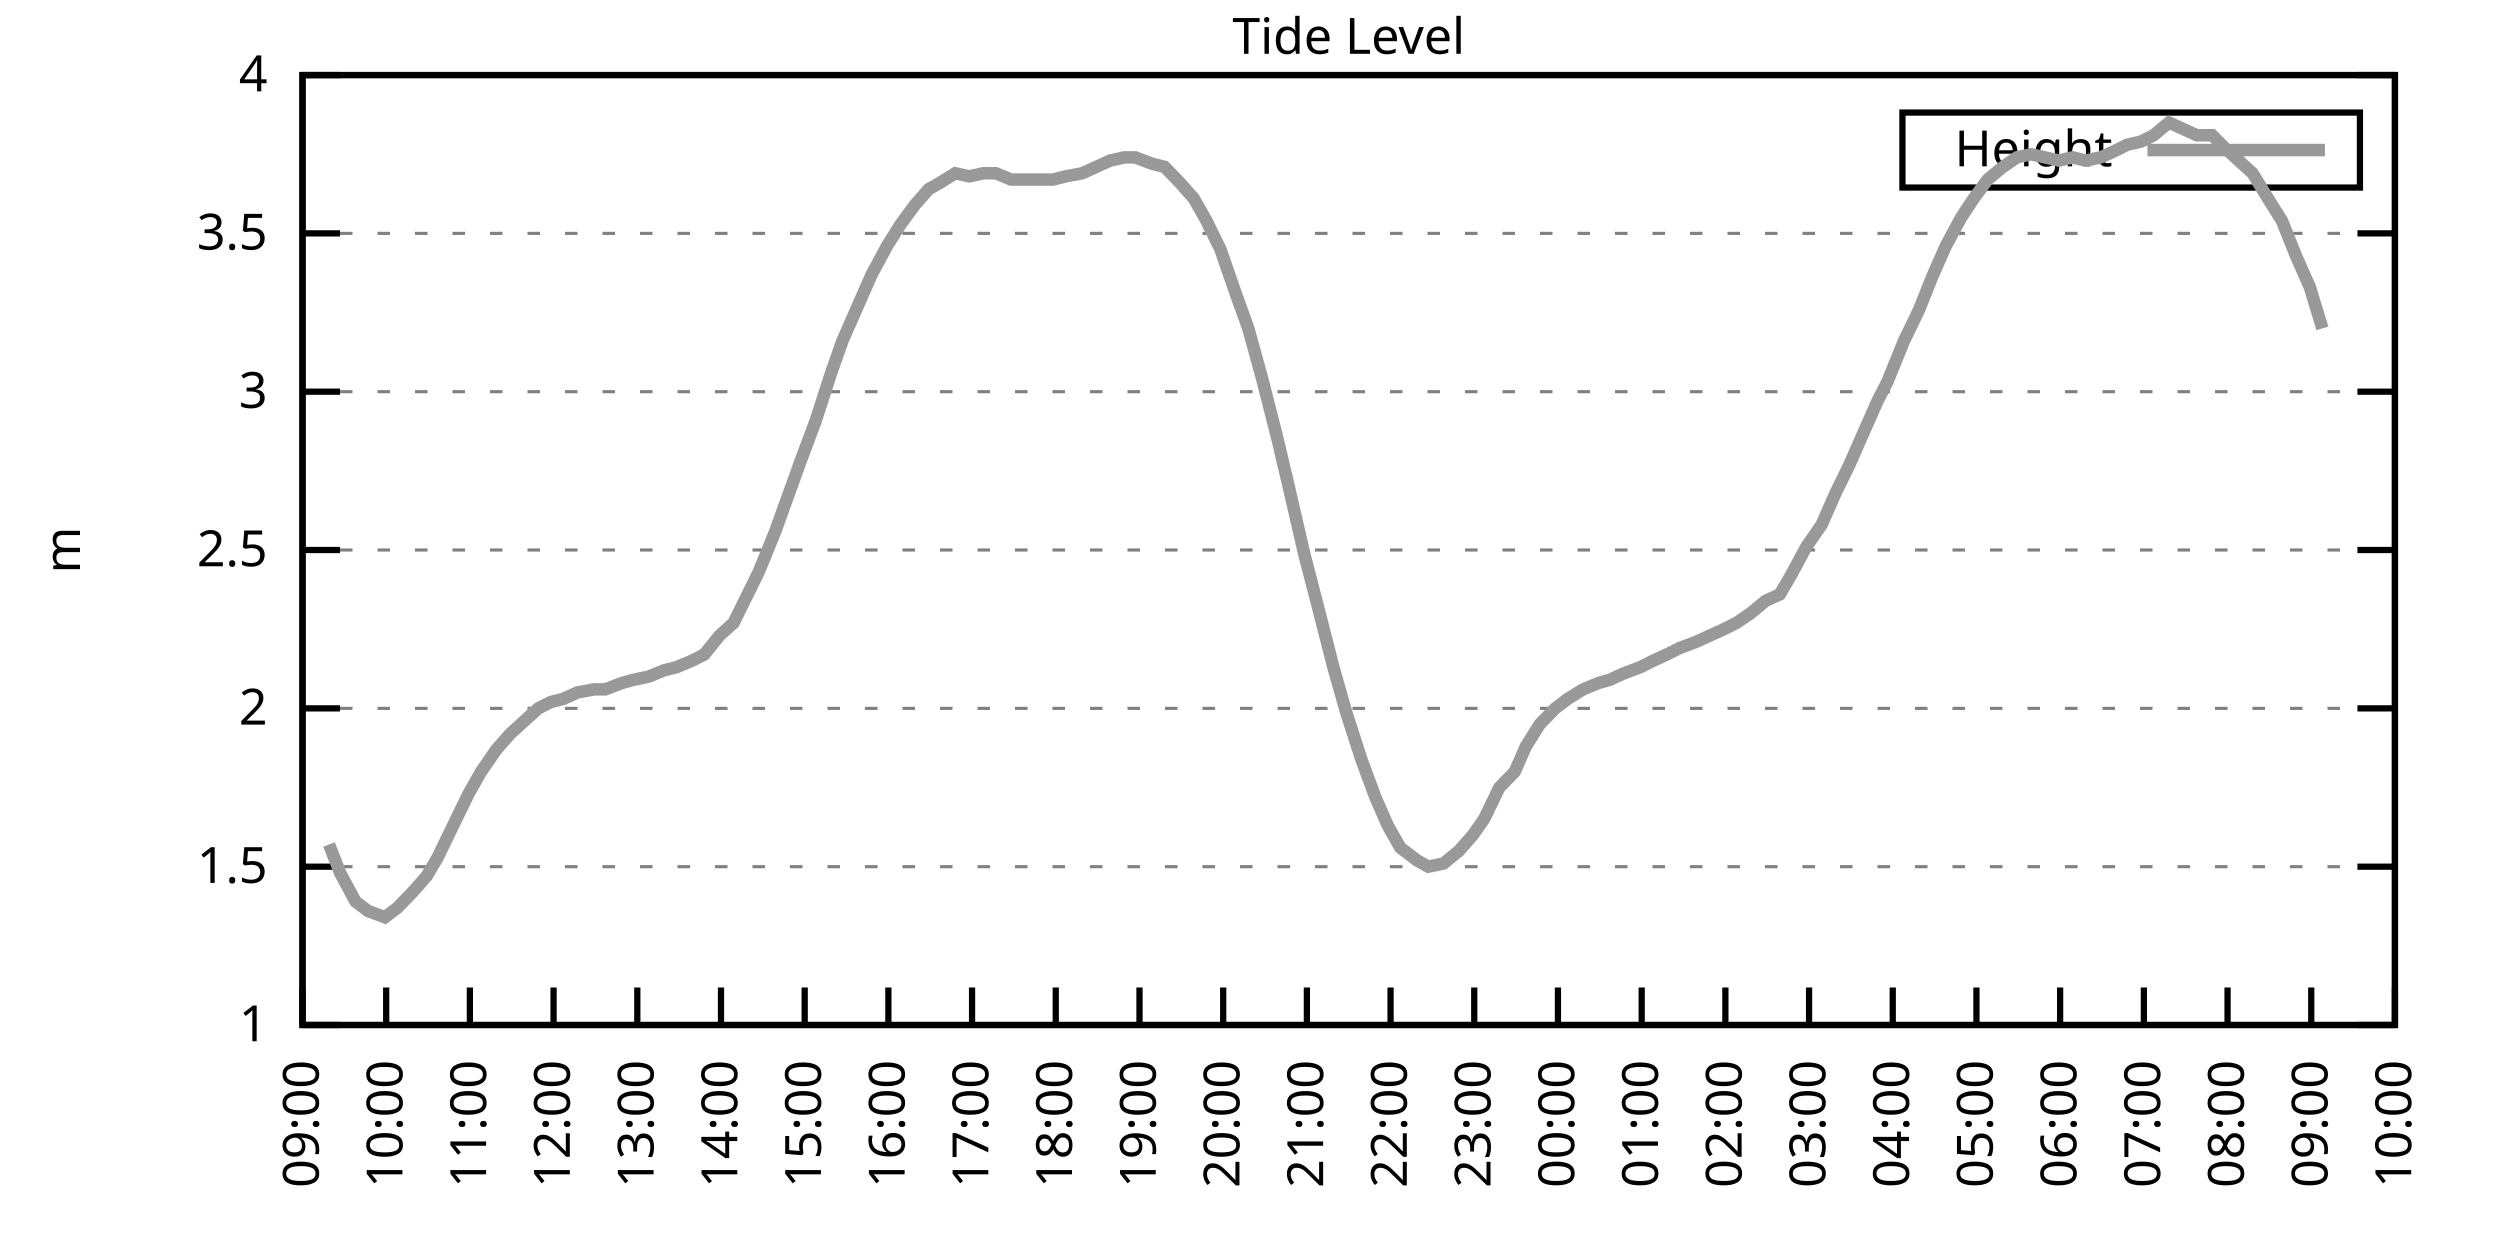
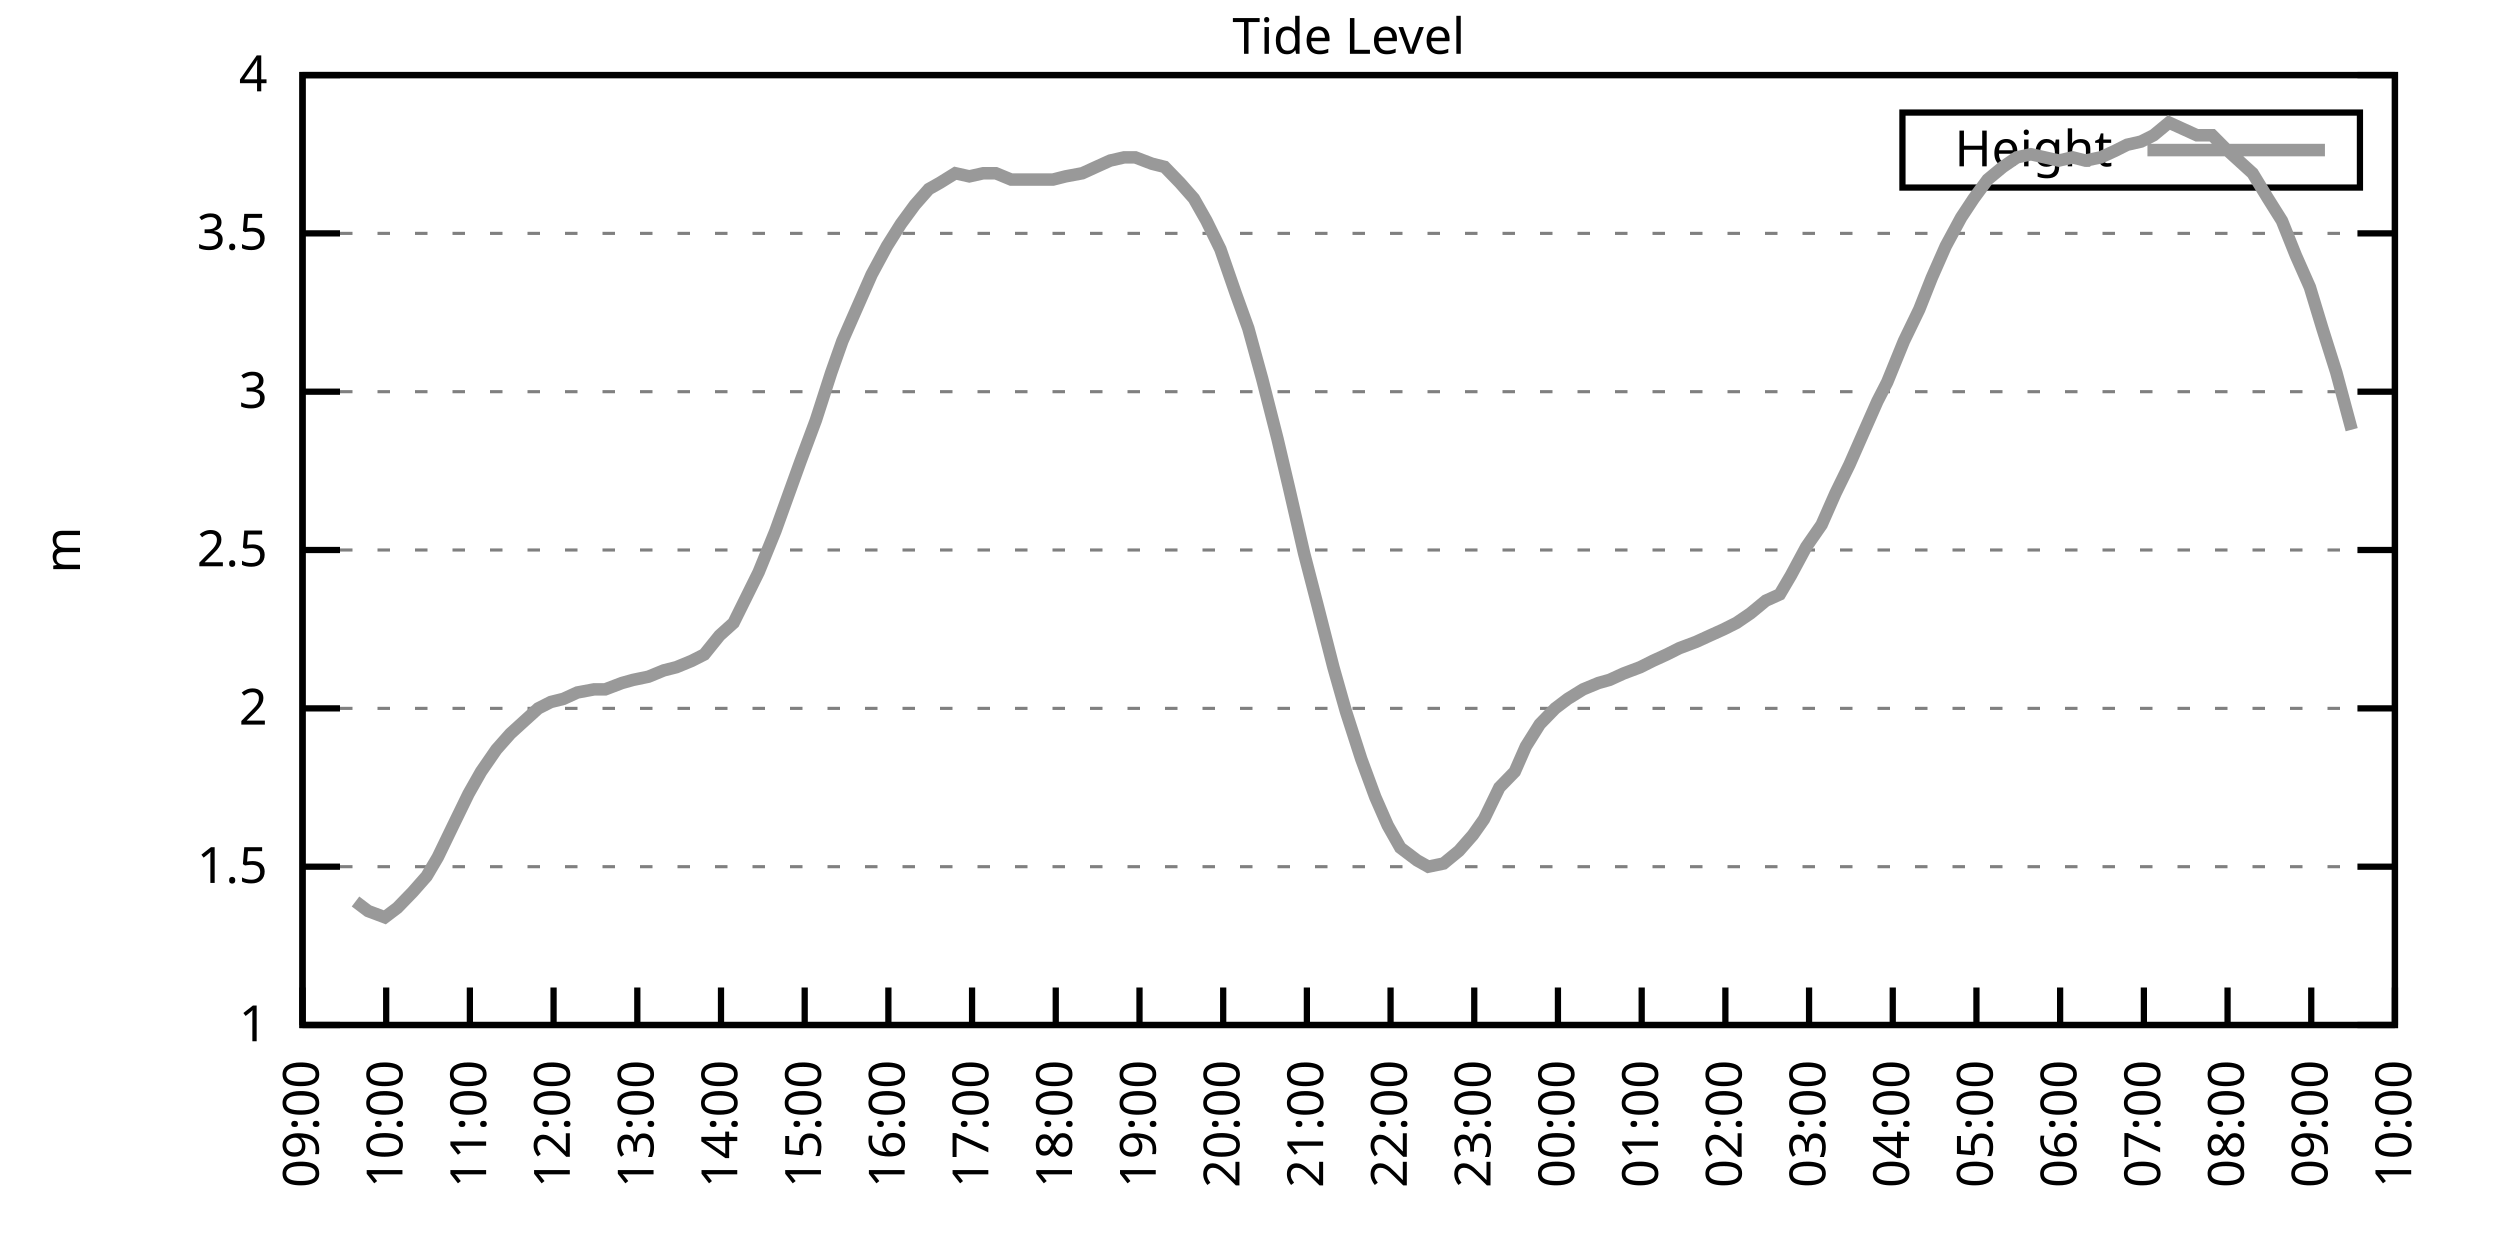
<svg xmlns="http://www.w3.org/2000/svg" xmlns:xlink="http://www.w3.org/1999/xlink" width="400" height="200" viewBox="0 0 400 200">
  <g id="gnuplot_canvas">
    <rect x="0" y="0" width="400" height="200" fill="none" />
    <defs>
      <circle id="gpDot" r="0.5" stroke-width="0.5" stroke="currentColor" />
      <path id="gpPt0" stroke-width="0.333" stroke="currentColor" d="M-1,0 h2 M0,-1 v2" />
      <path id="gpPt1" stroke-width="0.333" stroke="currentColor" d="M-1,-1 L1,1 M1,-1 L-1,1" />
      <path id="gpPt2" stroke-width="0.333" stroke="currentColor" d="M-1,0 L1,0 M0,-1 L0,1 M-1,-1 L1,1 M-1,1 L1,-1" />
      <rect id="gpPt3" stroke-width="0.333" stroke="currentColor" x="-1" y="-1" width="2" height="2" />
      <rect id="gpPt4" stroke-width="0.333" stroke="currentColor" fill="currentColor" x="-1" y="-1" width="2" height="2" />
      <circle id="gpPt5" stroke-width="0.333" stroke="currentColor" cx="0" cy="0" r="1" />
      <use xlink:href="#gpPt5" id="gpPt6" fill="currentColor" stroke="none" />
      <path id="gpPt7" stroke-width="0.333" stroke="currentColor" d="M0,-1.33 L-1.33,0.67 L1.33,0.67 z" />
      <use xlink:href="#gpPt7" id="gpPt8" fill="currentColor" stroke="none" />
      <use xlink:href="#gpPt7" id="gpPt9" stroke="currentColor" transform="rotate(180)" />
      <use xlink:href="#gpPt9" id="gpPt10" fill="currentColor" stroke="none" />
      <use xlink:href="#gpPt3" id="gpPt11" stroke="currentColor" transform="rotate(45)" />
      <use xlink:href="#gpPt11" id="gpPt12" fill="currentColor" stroke="none" />
      <path id="gpPt13" stroke-width="0.333" stroke="currentColor" d="M0,1.330 L1.265,0.411 L0.782,-1.067 L-0.782,-1.076 L-1.265,0.411 z" />
      <use xlink:href="#gpPt13" id="gpPt14" fill="currentColor" stroke="none" />
      <filter id="textbox" filterUnits="objectBoundingBox" x="0" y="0" height="1" width="1">
        <feFlood flood-color="white" flood-opacity="1" result="bgnd" />
        <feComposite in="SourceGraphic" in2="bgnd" operator="atop" />
      </filter>
      <filter id="greybox" filterUnits="objectBoundingBox" x="0" y="0" height="1" width="1">
        <feFlood flood-color="lightgrey" flood-opacity="1" result="grey" />
        <feComposite in="SourceGraphic" in2="grey" operator="atop" />
      </filter>
    </defs>
    <g fill="none" color="white" stroke="currentColor" stroke-width="1.00" stroke-linecap="butt" stroke-linejoin="miter">
</g>
    <g fill="none" color="black" stroke="currentColor" stroke-width="1.00" stroke-linecap="butt" stroke-linejoin="miter">
      <g stroke="none" shape-rendering="crispEdges">
        <polygon fill="rgb(255, 255, 255)" points="48.40,164.00 383.18,164.00 383.18,12.02 48.40,12.02 " />
      </g>
    </g>
    <g fill="none" color="black" stroke="currentColor" stroke-width="1.00" stroke-linecap="butt" stroke-linejoin="miter">
</g>
    <g fill="none" color="black" stroke="black" stroke-width="0.50" stroke-linecap="butt" stroke-linejoin="miter">
</g>
    <g fill="none" color="gray" stroke="currentColor" stroke-width="0.50" stroke-linecap="butt" stroke-linejoin="miter">
      <path stroke="gray" stroke-dasharray="2,4" class="gridline" d="M48.40,164.00 L383.19,164.00  " />
    </g>
    <g fill="none" color="gray" stroke="gray" stroke-width="1.00" stroke-linecap="butt" stroke-linejoin="miter">
</g>
    <g fill="none" color="black" stroke="currentColor" stroke-width="1.00" stroke-linecap="butt" stroke-linejoin="miter">
      <path stroke="black" d="M48.40,164.00 L54.40,164.00 M383.19,164.00 L377.19,164.00  " />
      <g transform="translate(42.80,166.60)" stroke="none" fill="black" font-family="Sans" font-size="8.00" text-anchor="end">
        <text>
          <tspan font-family="Sans"> 1</tspan>
        </text>
      </g>
    </g>
    <g fill="none" color="black" stroke="currentColor" stroke-width="1.00" stroke-linecap="butt" stroke-linejoin="miter">
</g>
    <g fill="none" color="black" stroke="black" stroke-width="0.50" stroke-linecap="butt" stroke-linejoin="miter">
</g>
    <g fill="none" color="gray" stroke="currentColor" stroke-width="0.50" stroke-linecap="butt" stroke-linejoin="miter">
      <path stroke="gray" stroke-dasharray="2,4" class="gridline" d="M48.40,138.67 L383.19,138.67  " />
    </g>
    <g fill="none" color="gray" stroke="gray" stroke-width="1.00" stroke-linecap="butt" stroke-linejoin="miter">
</g>
    <g fill="none" color="black" stroke="currentColor" stroke-width="1.00" stroke-linecap="butt" stroke-linejoin="miter">
      <path stroke="black" d="M48.40,138.67 L54.40,138.67 M383.19,138.67 L377.19,138.67  " />
      <g transform="translate(42.80,141.27)" stroke="none" fill="black" font-family="Sans" font-size="8.00" text-anchor="end">
        <text>
          <tspan font-family="Sans"> 1.5</tspan>
        </text>
      </g>
    </g>
    <g fill="none" color="black" stroke="currentColor" stroke-width="1.00" stroke-linecap="butt" stroke-linejoin="miter">
</g>
    <g fill="none" color="black" stroke="black" stroke-width="0.50" stroke-linecap="butt" stroke-linejoin="miter">
</g>
    <g fill="none" color="gray" stroke="currentColor" stroke-width="0.50" stroke-linecap="butt" stroke-linejoin="miter">
      <path stroke="gray" stroke-dasharray="2,4" class="gridline" d="M48.40,113.34 L383.19,113.34  " />
    </g>
    <g fill="none" color="gray" stroke="gray" stroke-width="1.00" stroke-linecap="butt" stroke-linejoin="miter">
</g>
    <g fill="none" color="black" stroke="currentColor" stroke-width="1.00" stroke-linecap="butt" stroke-linejoin="miter">
      <path stroke="black" d="M48.40,113.34 L54.40,113.34 M383.19,113.34 L377.19,113.34  " />
      <g transform="translate(42.80,115.94)" stroke="none" fill="black" font-family="Sans" font-size="8.00" text-anchor="end">
        <text>
          <tspan font-family="Sans"> 2</tspan>
        </text>
      </g>
    </g>
    <g fill="none" color="black" stroke="currentColor" stroke-width="1.00" stroke-linecap="butt" stroke-linejoin="miter">
</g>
    <g fill="none" color="black" stroke="black" stroke-width="0.50" stroke-linecap="butt" stroke-linejoin="miter">
</g>
    <g fill="none" color="gray" stroke="currentColor" stroke-width="0.50" stroke-linecap="butt" stroke-linejoin="miter">
      <path stroke="gray" stroke-dasharray="2,4" class="gridline" d="M48.40,88.00 L383.19,88.00  " />
    </g>
    <g fill="none" color="gray" stroke="gray" stroke-width="1.00" stroke-linecap="butt" stroke-linejoin="miter">
</g>
    <g fill="none" color="black" stroke="currentColor" stroke-width="1.00" stroke-linecap="butt" stroke-linejoin="miter">
      <path stroke="black" d="M48.40,88.00 L54.40,88.00 M383.19,88.00 L377.19,88.00  " />
      <g transform="translate(42.80,90.60)" stroke="none" fill="black" font-family="Sans" font-size="8.00" text-anchor="end">
        <text>
          <tspan font-family="Sans"> 2.5</tspan>
        </text>
      </g>
    </g>
    <g fill="none" color="black" stroke="currentColor" stroke-width="1.00" stroke-linecap="butt" stroke-linejoin="miter">
</g>
    <g fill="none" color="black" stroke="black" stroke-width="0.50" stroke-linecap="butt" stroke-linejoin="miter">
</g>
    <g fill="none" color="gray" stroke="currentColor" stroke-width="0.50" stroke-linecap="butt" stroke-linejoin="miter">
      <path stroke="gray" stroke-dasharray="2,4" class="gridline" d="M48.40,62.67 L383.19,62.67  " />
    </g>
    <g fill="none" color="gray" stroke="gray" stroke-width="1.00" stroke-linecap="butt" stroke-linejoin="miter">
</g>
    <g fill="none" color="black" stroke="currentColor" stroke-width="1.00" stroke-linecap="butt" stroke-linejoin="miter">
      <path stroke="black" d="M48.40,62.67 L54.40,62.67 M383.19,62.67 L377.19,62.67  " />
      <g transform="translate(42.80,65.27)" stroke="none" fill="black" font-family="Sans" font-size="8.00" text-anchor="end">
        <text>
          <tspan font-family="Sans"> 3</tspan>
        </text>
      </g>
    </g>
    <g fill="none" color="black" stroke="currentColor" stroke-width="1.00" stroke-linecap="butt" stroke-linejoin="miter">
</g>
    <g fill="none" color="black" stroke="black" stroke-width="0.50" stroke-linecap="butt" stroke-linejoin="miter">
</g>
    <g fill="none" color="gray" stroke="currentColor" stroke-width="0.50" stroke-linecap="butt" stroke-linejoin="miter">
      <path stroke="gray" stroke-dasharray="2,4" class="gridline" d="M48.40,37.34 L383.19,37.34  " />
    </g>
    <g fill="none" color="gray" stroke="gray" stroke-width="1.00" stroke-linecap="butt" stroke-linejoin="miter">
</g>
    <g fill="none" color="black" stroke="currentColor" stroke-width="1.00" stroke-linecap="butt" stroke-linejoin="miter">
      <path stroke="black" d="M48.40,37.34 L54.40,37.34 M383.19,37.34 L377.19,37.34  " />
      <g transform="translate(42.80,39.94)" stroke="none" fill="black" font-family="Sans" font-size="8.00" text-anchor="end">
        <text>
          <tspan font-family="Sans"> 3.5</tspan>
        </text>
      </g>
    </g>
    <g fill="none" color="black" stroke="currentColor" stroke-width="1.00" stroke-linecap="butt" stroke-linejoin="miter">
</g>
    <g fill="none" color="black" stroke="black" stroke-width="0.50" stroke-linecap="butt" stroke-linejoin="miter">
</g>
    <g fill="none" color="gray" stroke="currentColor" stroke-width="0.50" stroke-linecap="butt" stroke-linejoin="miter">
      <path stroke="gray" stroke-dasharray="2,4" class="gridline" d="M48.40,12.01 L383.19,12.01  " />
    </g>
    <g fill="none" color="gray" stroke="gray" stroke-width="1.00" stroke-linecap="butt" stroke-linejoin="miter">
</g>
    <g fill="none" color="black" stroke="currentColor" stroke-width="1.00" stroke-linecap="butt" stroke-linejoin="miter">
      <path stroke="black" d="M48.40,12.01 L54.40,12.01 M383.19,12.01 L377.19,12.01  " />
      <g transform="translate(42.80,14.61)" stroke="none" fill="black" font-family="Sans" font-size="8.00" text-anchor="end">
        <text>
          <tspan font-family="Sans"> 4</tspan>
        </text>
      </g>
    </g>
    <g fill="none" color="black" stroke="currentColor" stroke-width="1.00" stroke-linecap="butt" stroke-linejoin="miter">
      <path stroke="black" d="M48.40,164.00 L48.40,158.00  " />
      <g transform="translate(51.00,169.60) rotate(270.00)" stroke="none" fill="black" font-family="Sans" font-size="8.00" text-anchor="end">
        <text>
          <tspan font-family="Sans">09:00</tspan>
        </text>
      </g>
    </g>
    <g fill="none" color="black" stroke="currentColor" stroke-width="1.00" stroke-linecap="butt" stroke-linejoin="miter">
      <path stroke="black" d="M61.79,164.00 L61.79,158.00  " />
      <g transform="translate(64.39,169.60) rotate(270.00)" stroke="none" fill="black" font-family="Sans" font-size="8.00" text-anchor="end">
        <text>
          <tspan font-family="Sans">10:00</tspan>
        </text>
      </g>
    </g>
    <g fill="none" color="black" stroke="currentColor" stroke-width="1.00" stroke-linecap="butt" stroke-linejoin="miter">
      <path stroke="black" d="M75.18,164.00 L75.18,158.00  " />
      <g transform="translate(77.78,169.60) rotate(270.00)" stroke="none" fill="black" font-family="Sans" font-size="8.00" text-anchor="end">
        <text>
          <tspan font-family="Sans">11:00</tspan>
        </text>
      </g>
    </g>
    <g fill="none" color="black" stroke="currentColor" stroke-width="1.00" stroke-linecap="butt" stroke-linejoin="miter">
      <path stroke="black" d="M88.57,164.00 L88.57,158.00  " />
      <g transform="translate(91.17,169.60) rotate(270.00)" stroke="none" fill="black" font-family="Sans" font-size="8.00" text-anchor="end">
        <text>
          <tspan font-family="Sans">12:00</tspan>
        </text>
      </g>
    </g>
    <g fill="none" color="black" stroke="currentColor" stroke-width="1.00" stroke-linecap="butt" stroke-linejoin="miter">
      <path stroke="black" d="M101.97,164.00 L101.97,158.00  " />
      <g transform="translate(104.57,169.60) rotate(270.00)" stroke="none" fill="black" font-family="Sans" font-size="8.00" text-anchor="end">
        <text>
          <tspan font-family="Sans">13:00</tspan>
        </text>
      </g>
    </g>
    <g fill="none" color="black" stroke="currentColor" stroke-width="1.00" stroke-linecap="butt" stroke-linejoin="miter">
      <path stroke="black" d="M115.36,164.00 L115.36,158.00  " />
      <g transform="translate(117.96,169.60) rotate(270.00)" stroke="none" fill="black" font-family="Sans" font-size="8.00" text-anchor="end">
        <text>
          <tspan font-family="Sans">14:00</tspan>
        </text>
      </g>
    </g>
    <g fill="none" color="black" stroke="currentColor" stroke-width="1.00" stroke-linecap="butt" stroke-linejoin="miter">
      <path stroke="black" d="M128.75,164.00 L128.75,158.00  " />
      <g transform="translate(131.35,169.60) rotate(270.00)" stroke="none" fill="black" font-family="Sans" font-size="8.00" text-anchor="end">
        <text>
          <tspan font-family="Sans">15:00</tspan>
        </text>
      </g>
    </g>
    <g fill="none" color="black" stroke="currentColor" stroke-width="1.00" stroke-linecap="butt" stroke-linejoin="miter">
      <path stroke="black" d="M142.14,164.00 L142.14,158.00  " />
      <g transform="translate(144.74,169.60) rotate(270.00)" stroke="none" fill="black" font-family="Sans" font-size="8.00" text-anchor="end">
        <text>
          <tspan font-family="Sans">16:00</tspan>
        </text>
      </g>
    </g>
    <g fill="none" color="black" stroke="currentColor" stroke-width="1.00" stroke-linecap="butt" stroke-linejoin="miter">
      <path stroke="black" d="M155.53,164.00 L155.53,158.00  " />
      <g transform="translate(158.13,169.60) rotate(270.00)" stroke="none" fill="black" font-family="Sans" font-size="8.00" text-anchor="end">
        <text>
          <tspan font-family="Sans">17:00</tspan>
        </text>
      </g>
    </g>
    <g fill="none" color="black" stroke="currentColor" stroke-width="1.00" stroke-linecap="butt" stroke-linejoin="miter">
      <path stroke="black" d="M168.92,164.00 L168.92,158.00  " />
      <g transform="translate(171.52,169.60) rotate(270.00)" stroke="none" fill="black" font-family="Sans" font-size="8.00" text-anchor="end">
        <text>
          <tspan font-family="Sans">18:00</tspan>
        </text>
      </g>
    </g>
    <g fill="none" color="black" stroke="currentColor" stroke-width="1.00" stroke-linecap="butt" stroke-linejoin="miter">
      <path stroke="black" d="M182.32,164.00 L182.32,158.00  " />
      <g transform="translate(184.92,169.60) rotate(270.00)" stroke="none" fill="black" font-family="Sans" font-size="8.00" text-anchor="end">
        <text>
          <tspan font-family="Sans">19:00</tspan>
        </text>
      </g>
    </g>
    <g fill="none" color="black" stroke="currentColor" stroke-width="1.00" stroke-linecap="butt" stroke-linejoin="miter">
      <path stroke="black" d="M195.71,164.00 L195.71,158.00  " />
      <g transform="translate(198.31,169.60) rotate(270.00)" stroke="none" fill="black" font-family="Sans" font-size="8.00" text-anchor="end">
        <text>
          <tspan font-family="Sans">20:00</tspan>
        </text>
      </g>
    </g>
    <g fill="none" color="black" stroke="currentColor" stroke-width="1.00" stroke-linecap="butt" stroke-linejoin="miter">
      <path stroke="black" d="M209.10,164.00 L209.10,158.00  " />
      <g transform="translate(211.70,169.60) rotate(270.00)" stroke="none" fill="black" font-family="Sans" font-size="8.00" text-anchor="end">
        <text>
          <tspan font-family="Sans">21:00</tspan>
        </text>
      </g>
    </g>
    <g fill="none" color="black" stroke="currentColor" stroke-width="1.00" stroke-linecap="butt" stroke-linejoin="miter">
      <path stroke="black" d="M222.49,164.00 L222.49,158.00  " />
      <g transform="translate(225.09,169.60) rotate(270.00)" stroke="none" fill="black" font-family="Sans" font-size="8.00" text-anchor="end">
        <text>
          <tspan font-family="Sans">22:00</tspan>
        </text>
      </g>
    </g>
    <g fill="none" color="black" stroke="currentColor" stroke-width="1.00" stroke-linecap="butt" stroke-linejoin="miter">
      <path stroke="black" d="M235.88,164.00 L235.88,158.00  " />
      <g transform="translate(238.48,169.60) rotate(270.00)" stroke="none" fill="black" font-family="Sans" font-size="8.00" text-anchor="end">
        <text>
          <tspan font-family="Sans">23:00</tspan>
        </text>
      </g>
    </g>
    <g fill="none" color="black" stroke="currentColor" stroke-width="1.00" stroke-linecap="butt" stroke-linejoin="miter">
      <path stroke="black" d="M249.27,164.00 L249.27,158.00  " />
      <g transform="translate(251.87,169.60) rotate(270.00)" stroke="none" fill="black" font-family="Sans" font-size="8.00" text-anchor="end">
        <text>
          <tspan font-family="Sans">00:00</tspan>
        </text>
      </g>
    </g>
    <g fill="none" color="black" stroke="currentColor" stroke-width="1.00" stroke-linecap="butt" stroke-linejoin="miter">
      <path stroke="black" d="M262.67,164.00 L262.67,158.00  " />
      <g transform="translate(265.27,169.60) rotate(270.00)" stroke="none" fill="black" font-family="Sans" font-size="8.00" text-anchor="end">
        <text>
          <tspan font-family="Sans">01:00</tspan>
        </text>
      </g>
    </g>
    <g fill="none" color="black" stroke="currentColor" stroke-width="1.00" stroke-linecap="butt" stroke-linejoin="miter">
      <path stroke="black" d="M276.06,164.00 L276.06,158.00  " />
      <g transform="translate(278.66,169.60) rotate(270.00)" stroke="none" fill="black" font-family="Sans" font-size="8.00" text-anchor="end">
        <text>
          <tspan font-family="Sans">02:00</tspan>
        </text>
      </g>
    </g>
    <g fill="none" color="black" stroke="currentColor" stroke-width="1.00" stroke-linecap="butt" stroke-linejoin="miter">
      <path stroke="black" d="M289.45,164.00 L289.45,158.00  " />
      <g transform="translate(292.05,169.60) rotate(270.00)" stroke="none" fill="black" font-family="Sans" font-size="8.00" text-anchor="end">
        <text>
          <tspan font-family="Sans">03:00</tspan>
        </text>
      </g>
    </g>
    <g fill="none" color="black" stroke="currentColor" stroke-width="1.00" stroke-linecap="butt" stroke-linejoin="miter">
      <path stroke="black" d="M302.84,164.00 L302.84,158.00  " />
      <g transform="translate(305.44,169.60) rotate(270.00)" stroke="none" fill="black" font-family="Sans" font-size="8.00" text-anchor="end">
        <text>
          <tspan font-family="Sans">04:00</tspan>
        </text>
      </g>
    </g>
    <g fill="none" color="black" stroke="currentColor" stroke-width="1.00" stroke-linecap="butt" stroke-linejoin="miter">
      <path stroke="black" d="M316.23,164.00 L316.23,158.00  " />
      <g transform="translate(318.83,169.60) rotate(270.00)" stroke="none" fill="black" font-family="Sans" font-size="8.00" text-anchor="end">
        <text>
          <tspan font-family="Sans">05:00</tspan>
        </text>
      </g>
    </g>
    <g fill="none" color="black" stroke="currentColor" stroke-width="1.00" stroke-linecap="butt" stroke-linejoin="miter">
      <path stroke="black" d="M329.62,164.00 L329.62,158.00  " />
      <g transform="translate(332.22,169.60) rotate(270.00)" stroke="none" fill="black" font-family="Sans" font-size="8.00" text-anchor="end">
        <text>
          <tspan font-family="Sans">06:00</tspan>
        </text>
      </g>
    </g>
    <g fill="none" color="black" stroke="currentColor" stroke-width="1.00" stroke-linecap="butt" stroke-linejoin="miter">
      <path stroke="black" d="M343.02,164.00 L343.02,158.00  " />
      <g transform="translate(345.62,169.60) rotate(270.00)" stroke="none" fill="black" font-family="Sans" font-size="8.00" text-anchor="end">
        <text>
          <tspan font-family="Sans">07:00</tspan>
        </text>
      </g>
    </g>
    <g fill="none" color="black" stroke="currentColor" stroke-width="1.00" stroke-linecap="butt" stroke-linejoin="miter">
      <path stroke="black" d="M356.41,164.00 L356.41,158.00  " />
      <g transform="translate(359.01,169.60) rotate(270.00)" stroke="none" fill="black" font-family="Sans" font-size="8.00" text-anchor="end">
        <text>
          <tspan font-family="Sans">08:00</tspan>
        </text>
      </g>
    </g>
    <g fill="none" color="black" stroke="currentColor" stroke-width="1.00" stroke-linecap="butt" stroke-linejoin="miter">
      <path stroke="black" d="M369.80,164.00 L369.80,158.00  " />
      <g transform="translate(372.40,169.60) rotate(270.00)" stroke="none" fill="black" font-family="Sans" font-size="8.00" text-anchor="end">
        <text>
          <tspan font-family="Sans">09:00</tspan>
        </text>
      </g>
    </g>
    <g fill="none" color="black" stroke="currentColor" stroke-width="1.00" stroke-linecap="butt" stroke-linejoin="miter">
      <path stroke="black" d="M383.19,164.00 L383.19,158.00  " />
      <g transform="translate(385.79,169.60) rotate(270.00)" stroke="none" fill="black" font-family="Sans" font-size="8.00" text-anchor="end">
        <text>
          <tspan font-family="Sans">10:00</tspan>
        </text>
      </g>
    </g>
    <g fill="none" color="black" stroke="currentColor" stroke-width="1.00" stroke-linecap="butt" stroke-linejoin="miter">
</g>
    <g fill="none" color="black" stroke="currentColor" stroke-width="1.00" stroke-linecap="butt" stroke-linejoin="miter">
      <path stroke="black" d="M48.40,12.01 L48.40,164.00 L383.19,164.00 L383.19,12.01 L48.40,12.01 Z  " />
    </g>
    <g fill="none" color="black" stroke="currentColor" stroke-width="1.00" stroke-linecap="butt" stroke-linejoin="miter">
</g>
    <g fill="none" color="black" stroke="currentColor" stroke-width="1.00" stroke-linecap="butt" stroke-linejoin="miter">
      <path stroke="black" d="M304.39,30.01 L304.39,18.01 L377.59,18.01 L377.59,30.01 L304.39,30.01 Z  " />
    </g>
    <g id="Tide_level_plot_1">
      <g fill="none" color="white" stroke="black" stroke-width="2.00" stroke-linecap="butt" stroke-linejoin="miter">
</g>
      <g fill="none" color="black" stroke="currentColor" stroke-width="2.00" stroke-linecap="butt" stroke-linejoin="miter">
        <g transform="translate(337.99,26.61)" stroke="none" fill="black" font-family="Sans" font-size="8.00" text-anchor="end">
          <text>
            <tspan font-family="Sans">Height</tspan>
          </text>
        </g>
      </g>
      <g fill="none" color="black" stroke="currentColor" stroke-width="2.00" stroke-linecap="butt" stroke-linejoin="miter">
-         <path stroke="rgb(153, 153, 153)" d="M343.59,24.01 L371.99,24.01 M52.64,135.12 L54.43,139.68 L56.88,144.24 L58.89,145.76 L61.57,146.77 L63.58,145.25   L66.03,142.72 L68.26,140.19 L70.05,137.15 L72.50,132.08 L74.96,127.02 L76.97,123.47 L79.42,119.92 L81.66,117.39   L83.89,115.36 L86.12,113.34 L88.13,112.32 L90.14,111.82 L92.37,110.80 L95.05,110.30 L96.83,110.30 L99.51,109.28   L101.30,108.78 L103.75,108.27 L106.21,107.26 L108.22,106.75 L110.67,105.74 L112.68,104.72 L115.13,101.68 L117.37,99.66   L119.38,95.60 L121.38,91.55 L124.06,84.97 L126.07,79.39 L128.08,73.82 L130.54,67.23 L132.99,59.63 L134.78,54.57   L137.01,49.50 L139.46,43.93 L141.92,39.37 L144.15,35.82 L146.38,32.78 L148.61,30.25 L150.40,29.24 L152.85,27.72   L155.09,28.22 L157.32,27.72 L159.33,27.72 L161.78,28.73 L164.24,28.73 L166.02,28.73 L168.48,28.73 L170.49,28.22   L173.17,27.72 L175.40,26.70 L177.63,25.69 L179.86,25.18 L181.65,25.18 L184.32,26.20 L186.33,26.70 L188.79,29.24   L191.02,31.77 L193.03,35.32 L195.26,39.87 L197.72,46.97 L199.73,52.54 L201.96,60.65 L204.41,70.27 L206.20,77.87   L208.65,88.51 L210.88,97.12 L213.34,106.75 L215.35,113.84 L217.80,121.44 L220.04,127.52 L222.04,132.08 L224.05,135.63   L226.73,137.66 L228.52,138.67 L230.97,138.16 L233.43,136.14 L235.66,133.60 L237.44,131.07 L239.90,126.00 L242.36,123.47   L244.14,119.42 L246.37,115.87 L248.83,113.34 L250.84,111.82 L253.29,110.30 L255.75,109.28 L257.53,108.78 L259.76,107.76   L262.44,106.75 L264.45,105.74 L266.68,104.72 L268.69,103.71 L271.37,102.70 L273.60,101.68 L275.83,100.67 L277.84,99.66   L280.07,98.14 L282.53,96.11 L284.76,95.10 L286.55,92.06 L289.00,87.50 L291.46,83.95 L293.69,78.89 L295.92,74.33   L298.15,69.26 L300.39,64.19 L301.95,61.15 L304.63,54.57 L307.08,49.50 L309.09,44.43 L311.32,39.37 L313.78,34.81   L315.79,31.77 L318.02,28.73 L320.47,26.70 L322.70,25.18 L324.94,24.68 L327.17,25.18 L329.40,25.69 L331.63,25.18   L333.64,25.69 L336.10,25.18 L338.33,24.17 L340.34,23.16 L342.57,22.65 L344.58,21.64 L347.03,19.61 L349.26,20.62   L351.50,21.64 L353.95,21.64 L355.96,23.66 L358.19,25.69 L360.42,27.72 L362.88,31.77 L365.11,35.32 L367.34,40.89   L369.58,45.95 L371.58,52.54  " />
+         <path stroke="rgb(153, 153, 153)" d="M343.59,24.01 L371.99,24.01 M56.88,144.24 L58.89,145.76 L61.57,146.77 L63.58,145.25 L66.03,142.72 L68.26,140.19   L70.05,137.15 L72.50,132.08 L74.96,127.02 L76.97,123.47 L79.42,119.92 L81.66,117.39 L83.89,115.36 L86.12,113.34   L88.13,112.32 L90.14,111.82 L92.37,110.80 L95.05,110.30 L96.83,110.30 L99.51,109.28 L101.30,108.78 L103.75,108.27   L106.21,107.26 L108.22,106.75 L110.67,105.74 L112.68,104.72 L115.13,101.68 L117.37,99.66 L119.38,95.60 L121.38,91.55   L124.06,84.97 L126.07,79.39 L128.08,73.82 L130.54,67.23 L132.99,59.63 L134.78,54.57 L137.01,49.50 L139.46,43.93   L141.92,39.37 L144.15,35.82 L146.38,32.78 L148.61,30.25 L150.40,29.24 L152.85,27.72 L155.09,28.22 L157.32,27.72   L159.33,27.72 L161.78,28.73 L164.24,28.73 L166.02,28.73 L168.48,28.73 L170.49,28.22 L173.17,27.72 L175.40,26.70   L177.63,25.69 L179.86,25.18 L181.65,25.18 L184.32,26.20 L186.33,26.70 L188.79,29.24 L191.02,31.77 L193.03,35.32   L195.26,39.87 L197.72,46.97 L199.73,52.54 L201.96,60.65 L204.41,70.27 L206.20,77.87 L208.65,88.51 L210.88,97.12   L213.34,106.75 L215.35,113.84 L217.80,121.44 L220.04,127.52 L222.04,132.08 L224.05,135.63 L226.73,137.66 L228.52,138.67   L230.97,138.16 L233.43,136.14 L235.66,133.60 L237.44,131.07 L239.90,126.00 L242.36,123.47 L244.14,119.42 L246.37,115.87   L248.83,113.34 L250.84,111.82 L253.29,110.30 L255.75,109.28 L257.53,108.78 L259.76,107.76 L262.44,106.75 L264.45,105.74   L266.68,104.72 L268.69,103.71 L271.37,102.70 L273.60,101.68 L275.83,100.67 L277.84,99.66 L280.07,98.14 L282.53,96.11   L284.76,95.10 L286.55,92.06 L289.00,87.50 L291.46,83.95 L293.69,78.89 L295.92,74.33 L298.15,69.26 L300.39,64.19   L301.95,61.15 L304.63,54.57 L307.08,49.50 L309.09,44.43 L311.32,39.37 L313.78,34.81 L315.79,31.77 L318.02,28.73   L320.47,26.70 L322.70,25.18 L324.94,24.68 L327.17,25.18 L329.40,25.69 L331.63,25.18 L333.64,25.69 L336.10,25.18   L338.33,24.17 L340.34,23.16 L342.57,22.65 L344.58,21.64 L347.03,19.61 L349.26,20.62 L351.50,21.64 L353.95,21.64   L355.96,23.66 L358.19,25.69 L360.42,27.72 L362.88,31.77 L365.11,35.32 L367.34,40.89 L369.58,45.95 L371.58,52.54   L373.82,59.63 L376.27,68.75  " />
      </g>
    </g>
    <g fill="none" color="black" stroke="currentColor" stroke-width="2.00" stroke-linecap="butt" stroke-linejoin="miter">
</g>
    <g fill="none" color="black" stroke="black" stroke-width="1.00" stroke-linecap="butt" stroke-linejoin="miter">
</g>
    <g fill="none" color="black" stroke="currentColor" stroke-width="1.00" stroke-linecap="butt" stroke-linejoin="miter">
      <path stroke="black" d="M48.40,12.01 L48.40,164.00 L383.19,164.00 L383.19,12.01 L48.40,12.01 Z  " />
      <g transform="translate(12.80,88.01) rotate(270.00)" stroke="none" fill="black" font-family="Sans" font-size="8.00" text-anchor="middle">
        <text>
          <tspan font-family="Sans">m</tspan>
        </text>
      </g>
    </g>
    <g fill="none" color="black" stroke="currentColor" stroke-width="1.00" stroke-linecap="butt" stroke-linejoin="miter">
</g>
    <g fill="none" color="black" stroke="currentColor" stroke-width="1.00" stroke-linecap="butt" stroke-linejoin="miter">
      <g transform="translate(215.79,8.61)" stroke="none" fill="black" font-family="Sans" font-size="8.00" text-anchor="middle">
        <text>
          <tspan font-family="Sans">Tide Level</tspan>
        </text>
      </g>
    </g>
    <g fill="none" color="black" stroke="currentColor" stroke-width="1.00" stroke-linecap="butt" stroke-linejoin="miter">
</g>
  </g>
</svg>
